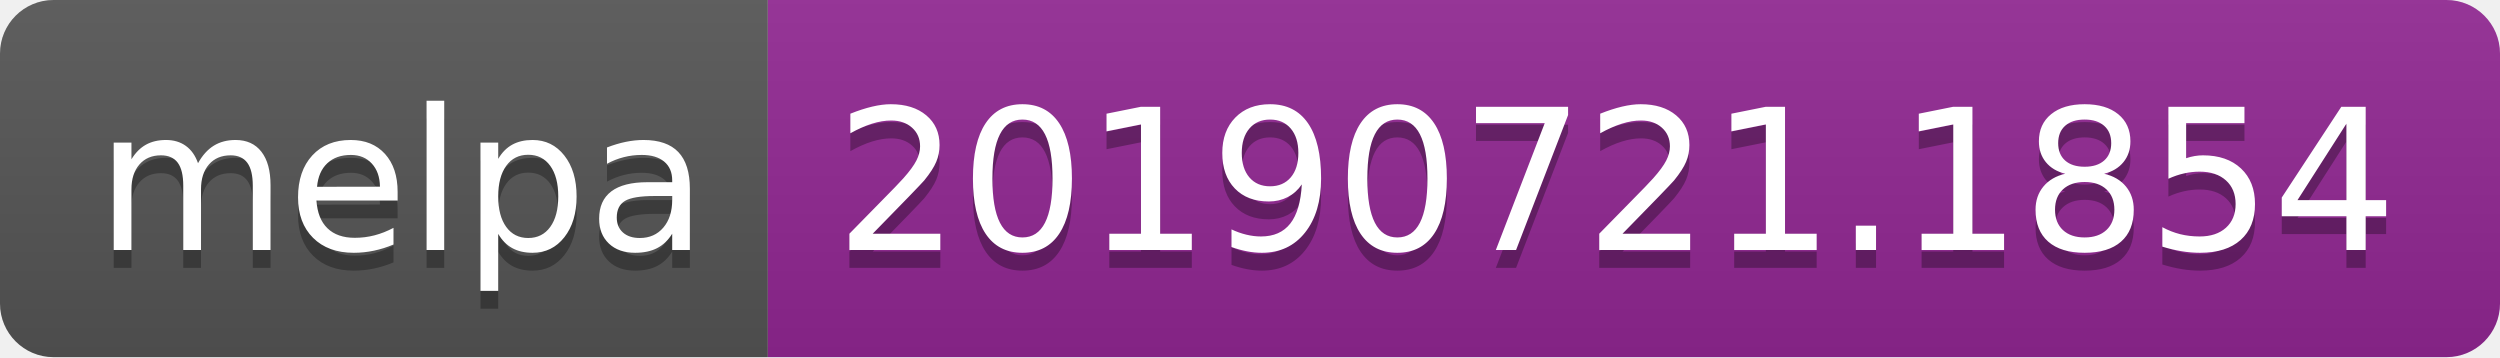
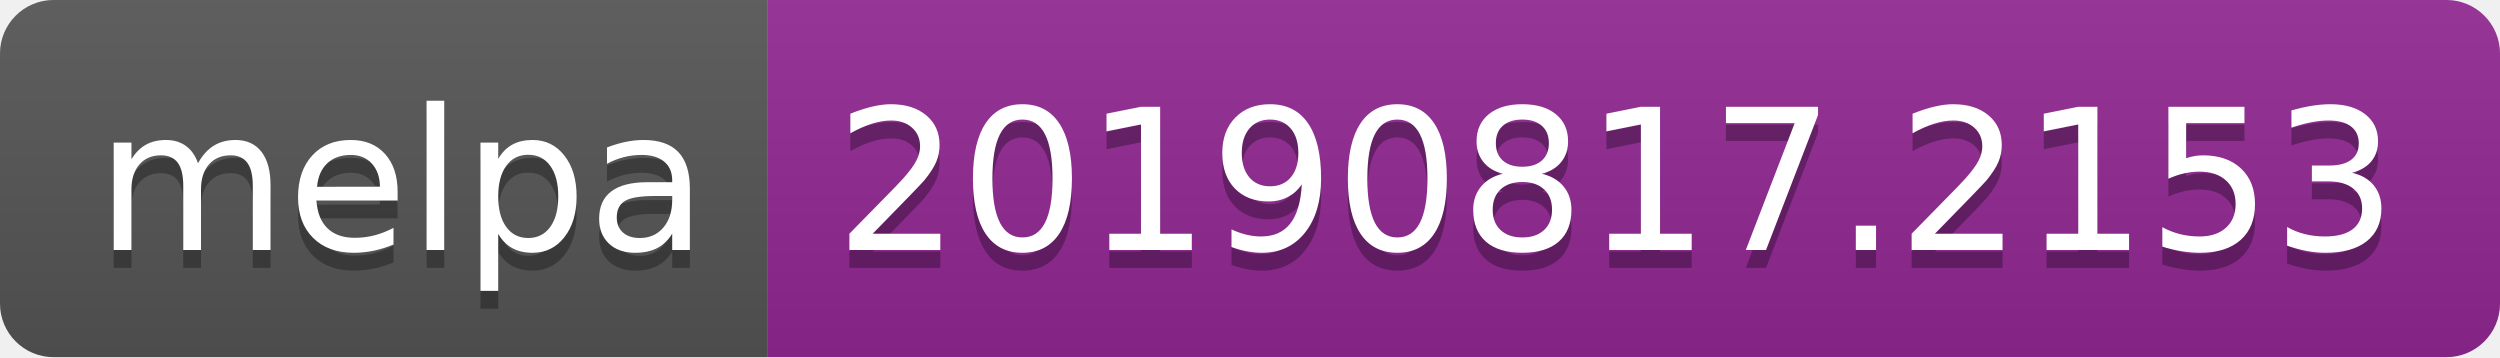
<svg xmlns="http://www.w3.org/2000/svg" width="140" height="20">
  <linearGradient id="b" x2="0" y2="100%">
    <stop offset="0" stop-color="#bbb" stop-opacity=".1" />
    <stop offset="1" stop-opacity=".1" />
  </linearGradient>
  <clipPath id="a">
    <rect width="140" height="20" rx="3" fill="#fff" />
  </clipPath>
  <g clip-path="url(#a)">
    <path fill="#555" d="M0 0h43v20H0z" />
    <path fill="#922793" d="M43 0h97v20H43z" />
    <path fill="url(#b)" d="M0 0h140v20H0z" />
  </g>
  <g fill="#fff" text-anchor="middle" font-family="DejaVu Sans,Verdana,Geneva,sans-serif" font-size="110">
    <text x="225" y="150" fill="#010101" fill-opacity=".3" transform="scale(.1)" textLength="330">melpa</text>
    <text x="225" y="140" transform="scale(.1)" textLength="330">melpa</text>
-     <text x="905" y="150" fill="#010101" fill-opacity=".3" transform="scale(.1)" textLength="870">20190721.1854</text>
-     <text x="905" y="140" transform="scale(.1)" textLength="870">20190721.1854</text>
+     <text x="905" y="150" fill="#010101" fill-opacity=".3" transform="scale(.1)" textLength="870">20190817.2153</text>
+     <text x="905" y="140" transform="scale(.1)" textLength="870">20190817.2153</text>
  </g>
</svg>
